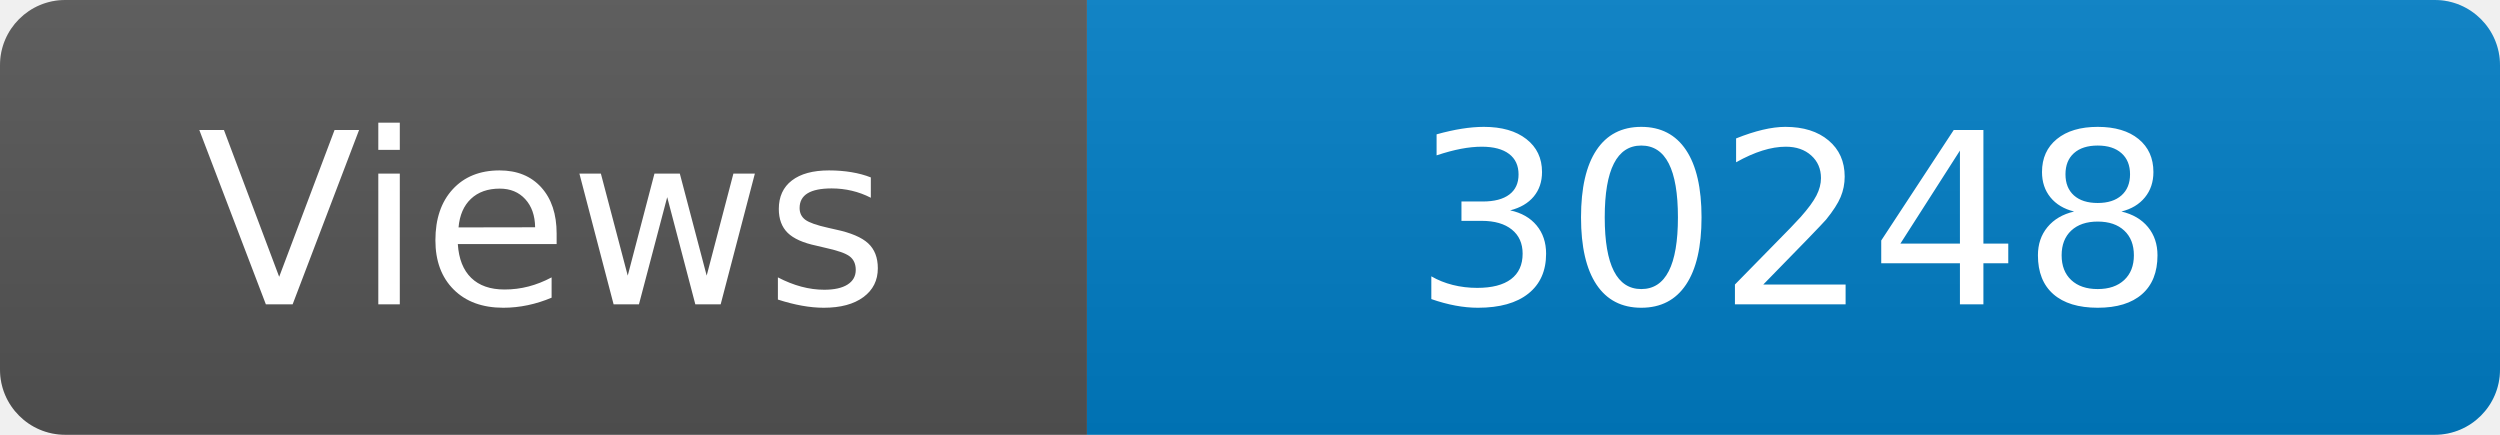
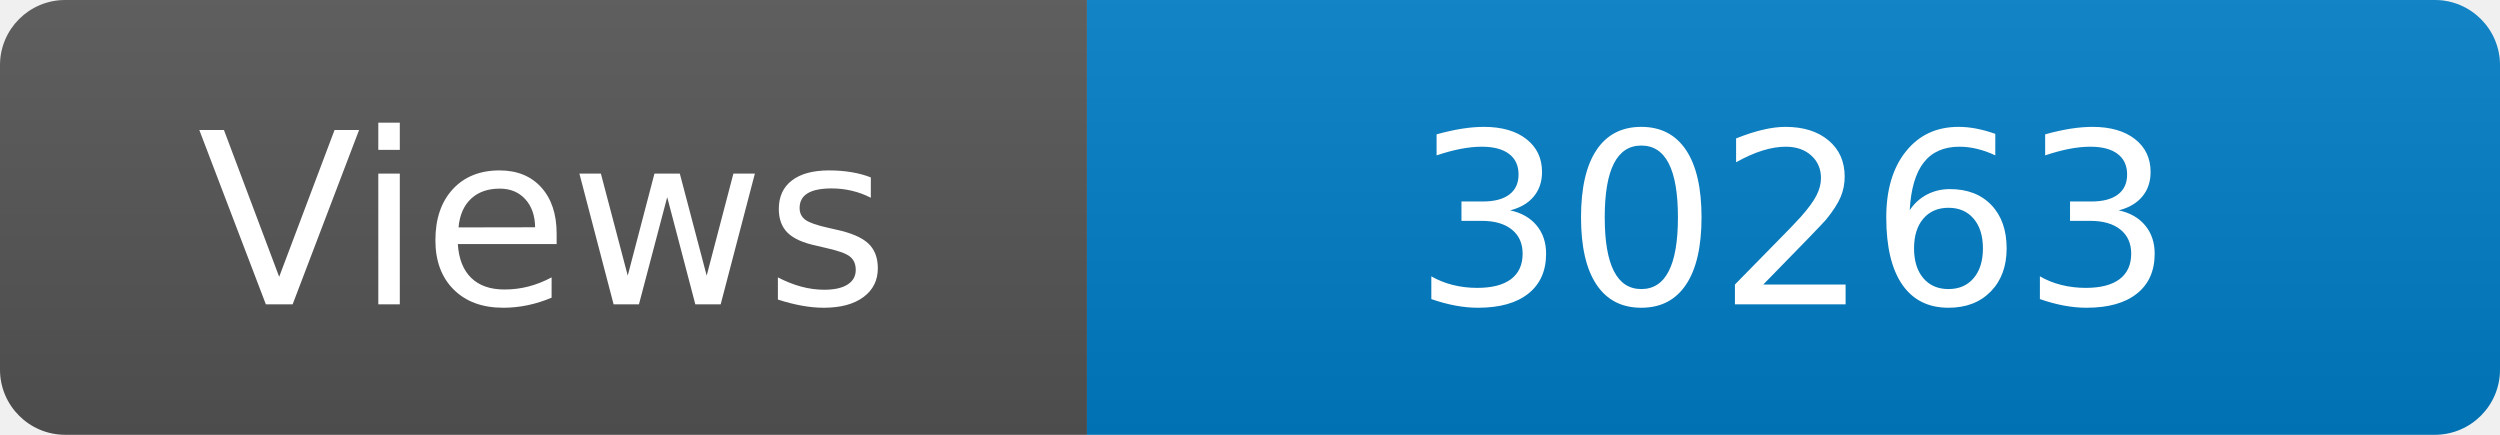
<svg xmlns="http://www.w3.org/2000/svg" width="115" height="20" role="img" aria-label="Maintained?: yes">
  <linearGradient id="s" x2="0" y2="100%">
    <stop offset="0" stop-color="#bbb" stop-opacity=".1" />
    <stop offset="1" stop-opacity=".1" />
  </linearGradient>
  <clipPath id="r">
    <rect width="115" height="20" rx="3" fill="#fff" />
  </clipPath>
  <g clip-path="url(#r)">
    <rect width="50" height="20" fill="#555" />
    <rect x="50" width="160" height="20" fill="#007ec6" />
    <rect width="115" height="20" fill="url(#s)" />
  </g>
  <g fill="#fff" text-anchor="middle" font-family="Verdana,Geneva,DejaVu Sans,sans-serif" font-size="110">
    <text x="250" y="140" transform="scale(.1)" fill="#fff">Views</text>
-     <text x="825" y="140" transform="scale(.1)" fill="#fff">30248</text>
+     <text x="825" y="140" transform="scale(.1)" fill="#fff">30263</text>
  </g>
</svg>
